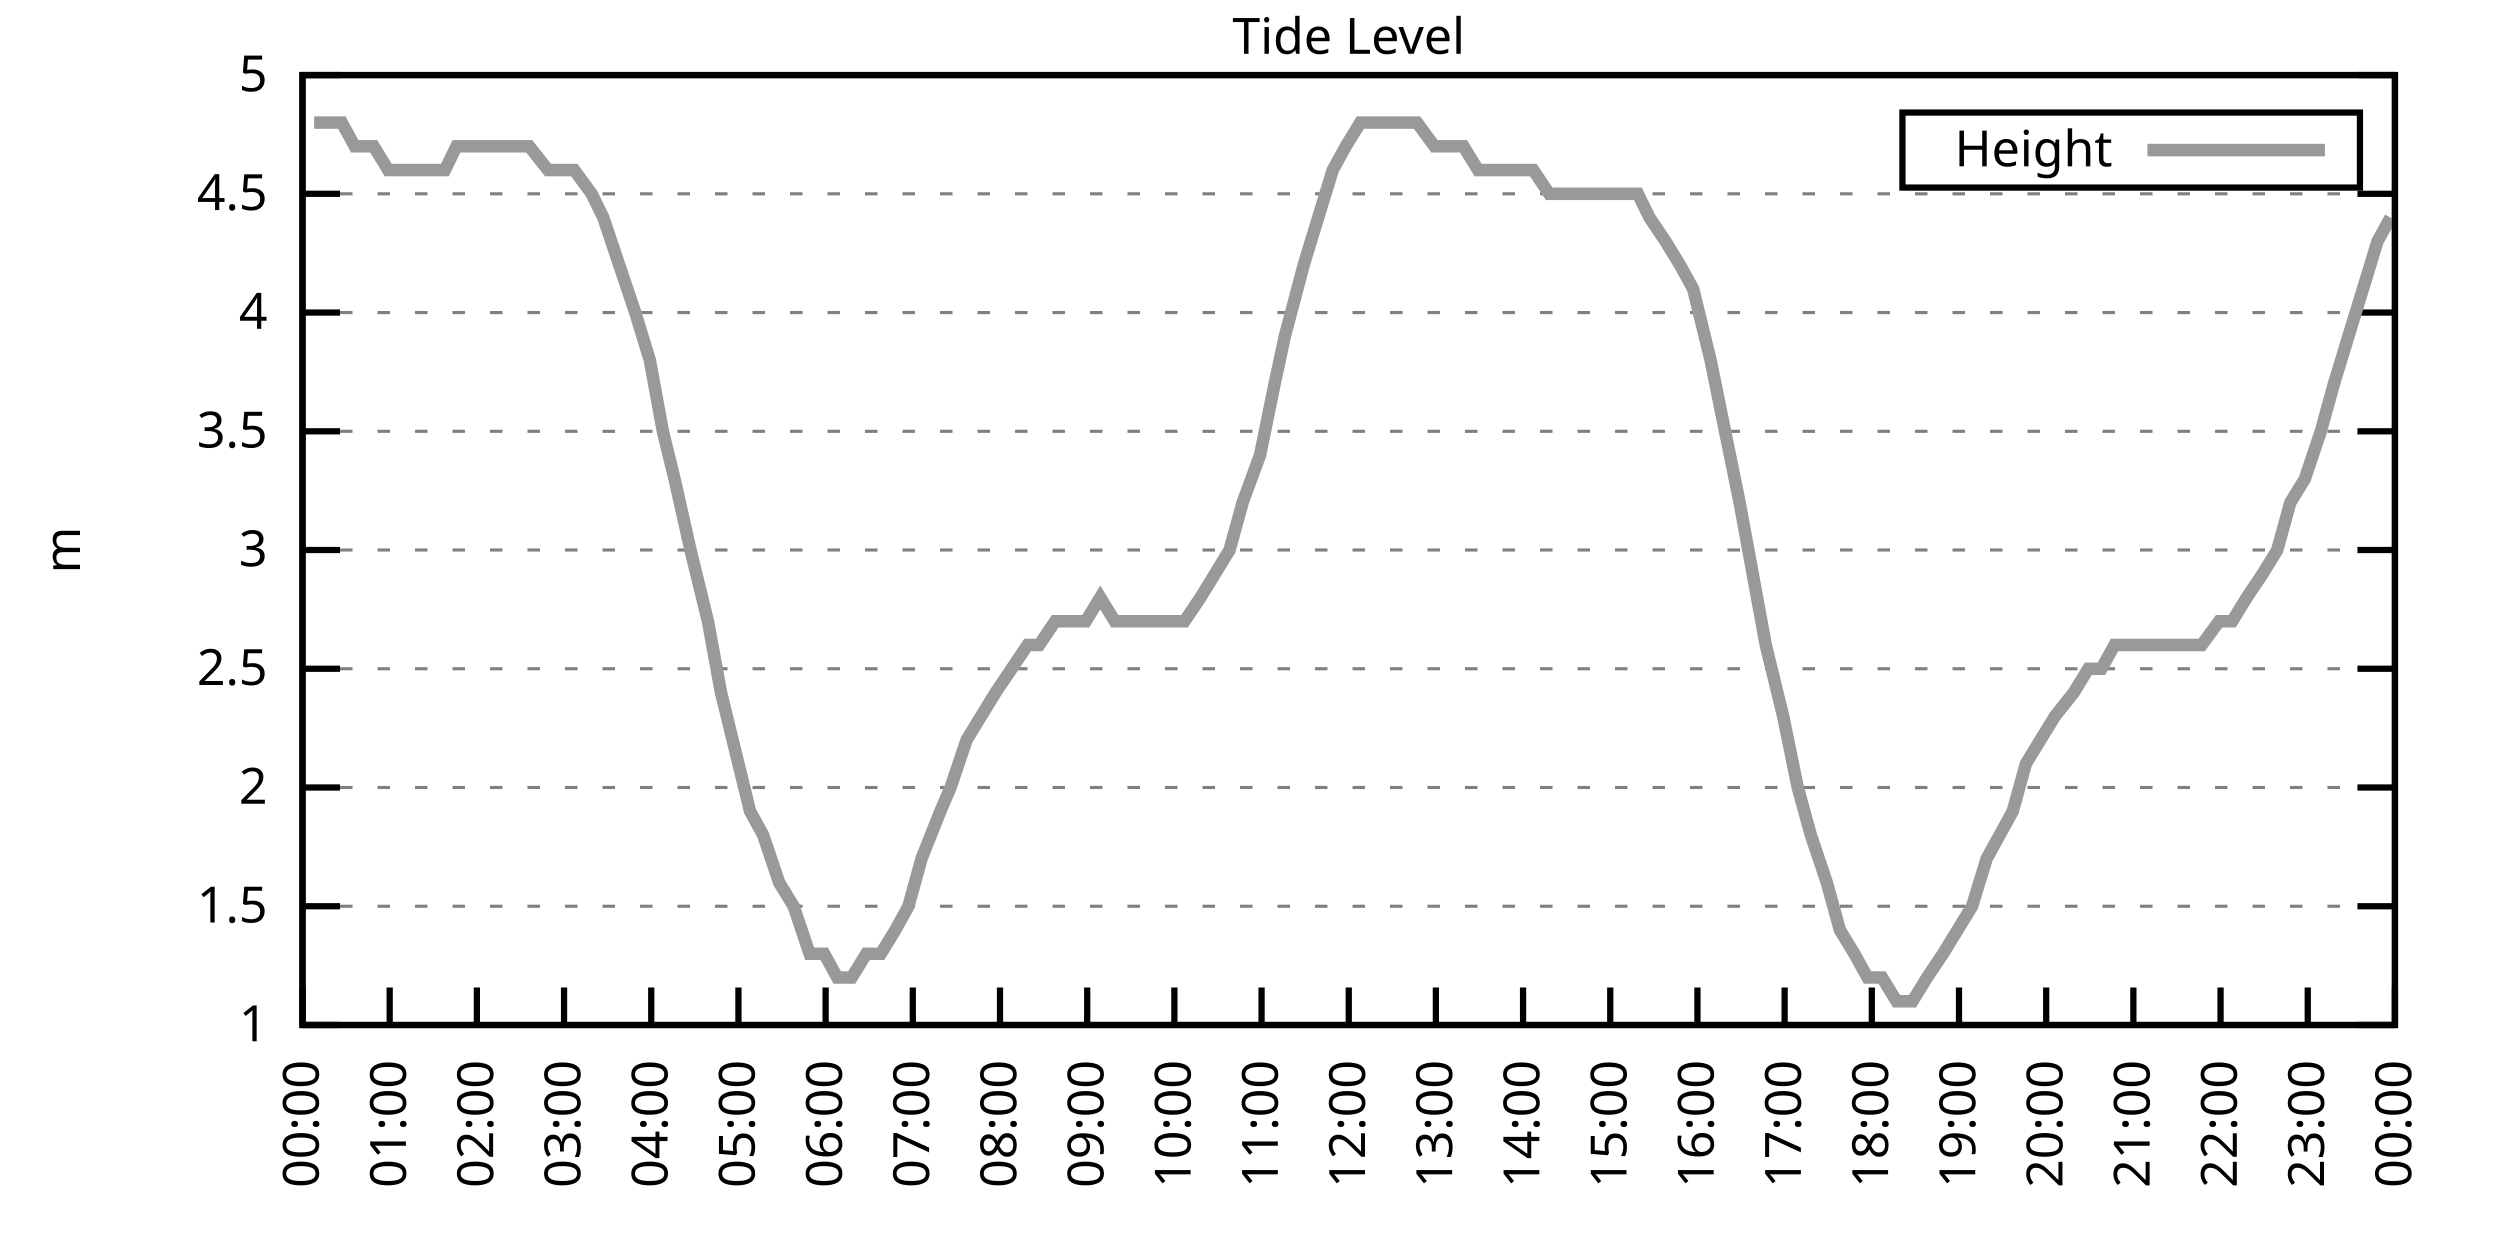
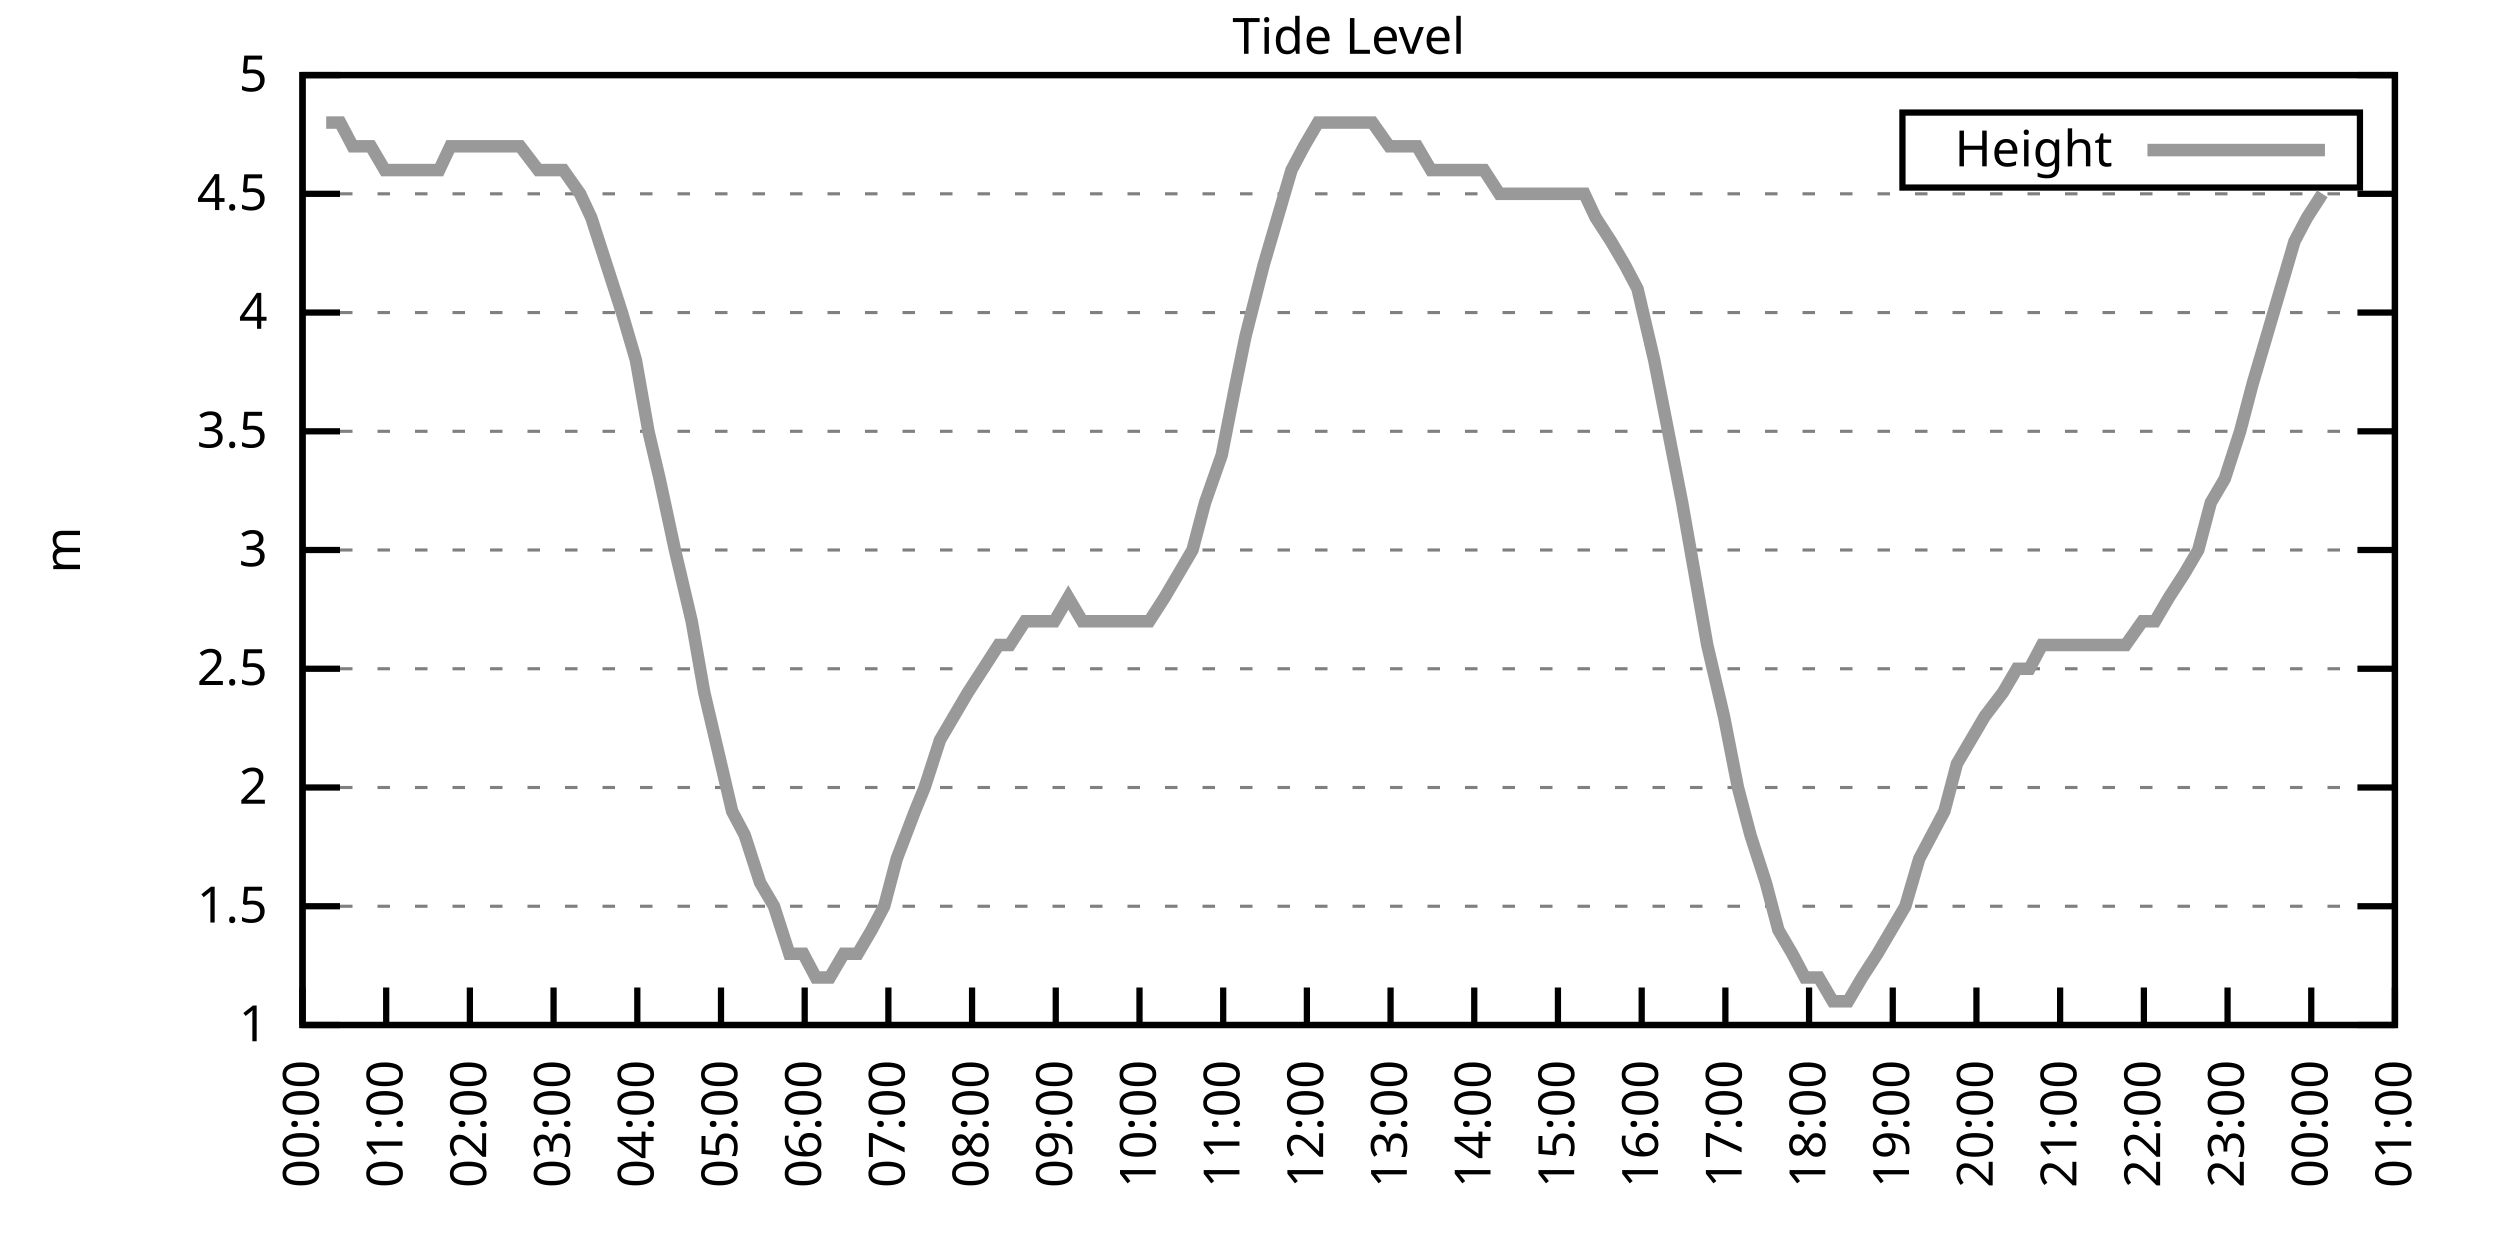
<svg xmlns="http://www.w3.org/2000/svg" xmlns:xlink="http://www.w3.org/1999/xlink" width="400" height="200" viewBox="0 0 400 200">
  <g id="gnuplot_canvas">
    <rect x="0" y="0" width="400" height="200" fill="none" />
    <defs>
      <circle id="gpDot" r="0.5" stroke-width="0.5" stroke="currentColor" />
      <path id="gpPt0" stroke-width="0.333" stroke="currentColor" d="M-1,0 h2 M0,-1 v2" />
      <path id="gpPt1" stroke-width="0.333" stroke="currentColor" d="M-1,-1 L1,1 M1,-1 L-1,1" />
      <path id="gpPt2" stroke-width="0.333" stroke="currentColor" d="M-1,0 L1,0 M0,-1 L0,1 M-1,-1 L1,1 M-1,1 L1,-1" />
      <rect id="gpPt3" stroke-width="0.333" stroke="currentColor" x="-1" y="-1" width="2" height="2" />
      <rect id="gpPt4" stroke-width="0.333" stroke="currentColor" fill="currentColor" x="-1" y="-1" width="2" height="2" />
      <circle id="gpPt5" stroke-width="0.333" stroke="currentColor" cx="0" cy="0" r="1" />
      <use xlink:href="#gpPt5" id="gpPt6" fill="currentColor" stroke="none" />
      <path id="gpPt7" stroke-width="0.333" stroke="currentColor" d="M0,-1.33 L-1.33,0.67 L1.33,0.67 z" />
      <use xlink:href="#gpPt7" id="gpPt8" fill="currentColor" stroke="none" />
      <use xlink:href="#gpPt7" id="gpPt9" stroke="currentColor" transform="rotate(180)" />
      <use xlink:href="#gpPt9" id="gpPt10" fill="currentColor" stroke="none" />
      <use xlink:href="#gpPt3" id="gpPt11" stroke="currentColor" transform="rotate(45)" />
      <use xlink:href="#gpPt11" id="gpPt12" fill="currentColor" stroke="none" />
      <path id="gpPt13" stroke-width="0.333" stroke="currentColor" d="M0,1.330 L1.265,0.411 L0.782,-1.067 L-0.782,-1.076 L-1.265,0.411 z" />
      <use xlink:href="#gpPt13" id="gpPt14" fill="currentColor" stroke="none" />
      <filter id="textbox" filterUnits="objectBoundingBox" x="0" y="0" height="1" width="1">
        <feFlood flood-color="white" flood-opacity="1" result="bgnd" />
        <feComposite in="SourceGraphic" in2="bgnd" operator="atop" />
      </filter>
      <filter id="greybox" filterUnits="objectBoundingBox" x="0" y="0" height="1" width="1">
        <feFlood flood-color="lightgrey" flood-opacity="1" result="grey" />
        <feComposite in="SourceGraphic" in2="grey" operator="atop" />
      </filter>
    </defs>
    <g fill="none" color="white" stroke="currentColor" stroke-width="1.00" stroke-linecap="butt" stroke-linejoin="miter">
</g>
    <g fill="none" color="black" stroke="currentColor" stroke-width="1.00" stroke-linecap="butt" stroke-linejoin="miter">
      <g stroke="none" shape-rendering="crispEdges">
        <polygon fill="rgb(255, 255, 255)" points="48.40,164.00 383.18,164.00 383.18,12.02 48.40,12.02 " />
      </g>
    </g>
    <g fill="none" color="black" stroke="currentColor" stroke-width="1.00" stroke-linecap="butt" stroke-linejoin="miter">
</g>
    <g fill="none" color="black" stroke="black" stroke-width="0.50" stroke-linecap="butt" stroke-linejoin="miter">
</g>
    <g fill="none" color="gray" stroke="currentColor" stroke-width="0.50" stroke-linecap="butt" stroke-linejoin="miter">
      <path stroke="gray" stroke-dasharray="2,4" class="gridline" d="M48.40,164.00 L383.19,164.00  " />
    </g>
    <g fill="none" color="gray" stroke="gray" stroke-width="1.00" stroke-linecap="butt" stroke-linejoin="miter">
</g>
    <g fill="none" color="black" stroke="currentColor" stroke-width="1.00" stroke-linecap="butt" stroke-linejoin="miter">
      <path stroke="black" d="M48.40,164.00 L54.40,164.00 M383.19,164.00 L377.19,164.00  " />
      <g transform="translate(42.80,166.60)" stroke="none" fill="black" font-family="Sans" font-size="8.00" text-anchor="end">
        <text>
          <tspan font-family="Sans"> 1</tspan>
        </text>
      </g>
    </g>
    <g fill="none" color="black" stroke="currentColor" stroke-width="1.00" stroke-linecap="butt" stroke-linejoin="miter">
</g>
    <g fill="none" color="black" stroke="black" stroke-width="0.50" stroke-linecap="butt" stroke-linejoin="miter">
</g>
    <g fill="none" color="gray" stroke="currentColor" stroke-width="0.50" stroke-linecap="butt" stroke-linejoin="miter">
      <path stroke="gray" stroke-dasharray="2,4" class="gridline" d="M48.40,145.00 L383.19,145.00  " />
    </g>
    <g fill="none" color="gray" stroke="gray" stroke-width="1.00" stroke-linecap="butt" stroke-linejoin="miter">
</g>
    <g fill="none" color="black" stroke="currentColor" stroke-width="1.00" stroke-linecap="butt" stroke-linejoin="miter">
      <path stroke="black" d="M48.40,145.00 L54.40,145.00 M383.19,145.00 L377.19,145.00  " />
      <g transform="translate(42.80,147.60)" stroke="none" fill="black" font-family="Sans" font-size="8.00" text-anchor="end">
        <text>
          <tspan font-family="Sans"> 1.5</tspan>
        </text>
      </g>
    </g>
    <g fill="none" color="black" stroke="currentColor" stroke-width="1.00" stroke-linecap="butt" stroke-linejoin="miter">
</g>
    <g fill="none" color="black" stroke="black" stroke-width="0.50" stroke-linecap="butt" stroke-linejoin="miter">
</g>
    <g fill="none" color="gray" stroke="currentColor" stroke-width="0.50" stroke-linecap="butt" stroke-linejoin="miter">
      <path stroke="gray" stroke-dasharray="2,4" class="gridline" d="M48.40,126.00 L383.19,126.00  " />
    </g>
    <g fill="none" color="gray" stroke="gray" stroke-width="1.00" stroke-linecap="butt" stroke-linejoin="miter">
</g>
    <g fill="none" color="black" stroke="currentColor" stroke-width="1.00" stroke-linecap="butt" stroke-linejoin="miter">
      <path stroke="black" d="M48.40,126.00 L54.40,126.00 M383.19,126.00 L377.19,126.00  " />
      <g transform="translate(42.80,128.60)" stroke="none" fill="black" font-family="Sans" font-size="8.00" text-anchor="end">
        <text>
          <tspan font-family="Sans"> 2</tspan>
        </text>
      </g>
    </g>
    <g fill="none" color="black" stroke="currentColor" stroke-width="1.00" stroke-linecap="butt" stroke-linejoin="miter">
</g>
    <g fill="none" color="black" stroke="black" stroke-width="0.50" stroke-linecap="butt" stroke-linejoin="miter">
</g>
    <g fill="none" color="gray" stroke="currentColor" stroke-width="0.50" stroke-linecap="butt" stroke-linejoin="miter">
      <path stroke="gray" stroke-dasharray="2,4" class="gridline" d="M48.40,107.00 L383.19,107.00  " />
    </g>
    <g fill="none" color="gray" stroke="gray" stroke-width="1.00" stroke-linecap="butt" stroke-linejoin="miter">
</g>
    <g fill="none" color="black" stroke="currentColor" stroke-width="1.00" stroke-linecap="butt" stroke-linejoin="miter">
      <path stroke="black" d="M48.40,107.00 L54.40,107.00 M383.19,107.00 L377.19,107.00  " />
      <g transform="translate(42.80,109.60)" stroke="none" fill="black" font-family="Sans" font-size="8.00" text-anchor="end">
        <text>
          <tspan font-family="Sans"> 2.5</tspan>
        </text>
      </g>
    </g>
    <g fill="none" color="black" stroke="currentColor" stroke-width="1.00" stroke-linecap="butt" stroke-linejoin="miter">
</g>
    <g fill="none" color="black" stroke="black" stroke-width="0.50" stroke-linecap="butt" stroke-linejoin="miter">
</g>
    <g fill="none" color="gray" stroke="currentColor" stroke-width="0.50" stroke-linecap="butt" stroke-linejoin="miter">
      <path stroke="gray" stroke-dasharray="2,4" class="gridline" d="M48.40,88.00 L383.19,88.00  " />
    </g>
    <g fill="none" color="gray" stroke="gray" stroke-width="1.00" stroke-linecap="butt" stroke-linejoin="miter">
</g>
    <g fill="none" color="black" stroke="currentColor" stroke-width="1.00" stroke-linecap="butt" stroke-linejoin="miter">
      <path stroke="black" d="M48.40,88.00 L54.40,88.00 M383.19,88.00 L377.19,88.00  " />
      <g transform="translate(42.80,90.60)" stroke="none" fill="black" font-family="Sans" font-size="8.00" text-anchor="end">
        <text>
          <tspan font-family="Sans"> 3</tspan>
        </text>
      </g>
    </g>
    <g fill="none" color="black" stroke="currentColor" stroke-width="1.00" stroke-linecap="butt" stroke-linejoin="miter">
</g>
    <g fill="none" color="black" stroke="black" stroke-width="0.50" stroke-linecap="butt" stroke-linejoin="miter">
</g>
    <g fill="none" color="gray" stroke="currentColor" stroke-width="0.50" stroke-linecap="butt" stroke-linejoin="miter">
      <path stroke="gray" stroke-dasharray="2,4" class="gridline" d="M48.40,69.01 L383.19,69.01  " />
    </g>
    <g fill="none" color="gray" stroke="gray" stroke-width="1.00" stroke-linecap="butt" stroke-linejoin="miter">
</g>
    <g fill="none" color="black" stroke="currentColor" stroke-width="1.00" stroke-linecap="butt" stroke-linejoin="miter">
      <path stroke="black" d="M48.40,69.01 L54.40,69.01 M383.19,69.01 L377.19,69.01  " />
      <g transform="translate(42.80,71.61)" stroke="none" fill="black" font-family="Sans" font-size="8.00" text-anchor="end">
        <text>
          <tspan font-family="Sans"> 3.5</tspan>
        </text>
      </g>
    </g>
    <g fill="none" color="black" stroke="currentColor" stroke-width="1.00" stroke-linecap="butt" stroke-linejoin="miter">
</g>
    <g fill="none" color="black" stroke="black" stroke-width="0.50" stroke-linecap="butt" stroke-linejoin="miter">
</g>
    <g fill="none" color="gray" stroke="currentColor" stroke-width="0.50" stroke-linecap="butt" stroke-linejoin="miter">
      <path stroke="gray" stroke-dasharray="2,4" class="gridline" d="M48.40,50.01 L383.19,50.01  " />
    </g>
    <g fill="none" color="gray" stroke="gray" stroke-width="1.00" stroke-linecap="butt" stroke-linejoin="miter">
</g>
    <g fill="none" color="black" stroke="currentColor" stroke-width="1.00" stroke-linecap="butt" stroke-linejoin="miter">
      <path stroke="black" d="M48.40,50.01 L54.40,50.01 M383.19,50.01 L377.19,50.01  " />
      <g transform="translate(42.80,52.61)" stroke="none" fill="black" font-family="Sans" font-size="8.00" text-anchor="end">
        <text>
          <tspan font-family="Sans"> 4</tspan>
        </text>
      </g>
    </g>
    <g fill="none" color="black" stroke="currentColor" stroke-width="1.00" stroke-linecap="butt" stroke-linejoin="miter">
</g>
    <g fill="none" color="black" stroke="black" stroke-width="0.50" stroke-linecap="butt" stroke-linejoin="miter">
</g>
    <g fill="none" color="gray" stroke="currentColor" stroke-width="0.50" stroke-linecap="butt" stroke-linejoin="miter">
      <path stroke="gray" stroke-dasharray="2,4" class="gridline" d="M48.40,31.01 L383.19,31.01  " />
    </g>
    <g fill="none" color="gray" stroke="gray" stroke-width="1.00" stroke-linecap="butt" stroke-linejoin="miter">
</g>
    <g fill="none" color="black" stroke="currentColor" stroke-width="1.00" stroke-linecap="butt" stroke-linejoin="miter">
      <path stroke="black" d="M48.40,31.01 L54.40,31.01 M383.19,31.01 L377.19,31.01  " />
      <g transform="translate(42.80,33.61)" stroke="none" fill="black" font-family="Sans" font-size="8.00" text-anchor="end">
        <text>
          <tspan font-family="Sans"> 4.5</tspan>
        </text>
      </g>
    </g>
    <g fill="none" color="black" stroke="currentColor" stroke-width="1.00" stroke-linecap="butt" stroke-linejoin="miter">
</g>
    <g fill="none" color="black" stroke="black" stroke-width="0.50" stroke-linecap="butt" stroke-linejoin="miter">
</g>
    <g fill="none" color="gray" stroke="currentColor" stroke-width="0.50" stroke-linecap="butt" stroke-linejoin="miter">
      <path stroke="gray" stroke-dasharray="2,4" class="gridline" d="M48.40,12.01 L383.19,12.01  " />
    </g>
    <g fill="none" color="gray" stroke="gray" stroke-width="1.00" stroke-linecap="butt" stroke-linejoin="miter">
</g>
    <g fill="none" color="black" stroke="currentColor" stroke-width="1.00" stroke-linecap="butt" stroke-linejoin="miter">
      <path stroke="black" d="M48.40,12.01 L54.40,12.01 M383.19,12.01 L377.19,12.01  " />
      <g transform="translate(42.80,14.61)" stroke="none" fill="black" font-family="Sans" font-size="8.00" text-anchor="end">
        <text>
          <tspan font-family="Sans"> 5</tspan>
        </text>
      </g>
    </g>
    <g fill="none" color="black" stroke="currentColor" stroke-width="1.00" stroke-linecap="butt" stroke-linejoin="miter">
      <path stroke="black" d="M48.40,164.00 L48.40,158.00  " />
      <g transform="translate(51.00,169.60) rotate(270.00)" stroke="none" fill="black" font-family="Sans" font-size="8.00" text-anchor="end">
        <text>
          <tspan font-family="Sans">00:00</tspan>
        </text>
      </g>
    </g>
    <g fill="none" color="black" stroke="currentColor" stroke-width="1.00" stroke-linecap="butt" stroke-linejoin="miter">
-       <path stroke="black" d="M62.35,164.00 L62.35,158.00  " />
-       <g transform="translate(64.95,169.60) rotate(270.00)" stroke="none" fill="black" font-family="Sans" font-size="8.00" text-anchor="end">
+       <path stroke="black" d="M61.79,164.00 L61.79,158.00  " />
+       <g transform="translate(64.39,169.60) rotate(270.00)" stroke="none" fill="black" font-family="Sans" font-size="8.00" text-anchor="end">
        <text>
          <tspan font-family="Sans">01:00</tspan>
        </text>
      </g>
    </g>
    <g fill="none" color="black" stroke="currentColor" stroke-width="1.00" stroke-linecap="butt" stroke-linejoin="miter">
-       <path stroke="black" d="M76.30,164.00 L76.30,158.00  " />
-       <g transform="translate(78.90,169.60) rotate(270.00)" stroke="none" fill="black" font-family="Sans" font-size="8.00" text-anchor="end">
+       <path stroke="black" d="M75.18,164.00 L75.18,158.00  " />
+       <g transform="translate(77.78,169.60) rotate(270.00)" stroke="none" fill="black" font-family="Sans" font-size="8.00" text-anchor="end">
        <text>
          <tspan font-family="Sans">02:00</tspan>
        </text>
      </g>
    </g>
    <g fill="none" color="black" stroke="currentColor" stroke-width="1.00" stroke-linecap="butt" stroke-linejoin="miter">
-       <path stroke="black" d="M90.25,164.00 L90.25,158.00  " />
-       <g transform="translate(92.85,169.60) rotate(270.00)" stroke="none" fill="black" font-family="Sans" font-size="8.00" text-anchor="end">
+       <path stroke="black" d="M88.57,164.00 L88.57,158.00  " />
+       <g transform="translate(91.17,169.60) rotate(270.00)" stroke="none" fill="black" font-family="Sans" font-size="8.00" text-anchor="end">
        <text>
          <tspan font-family="Sans">03:00</tspan>
        </text>
      </g>
    </g>
    <g fill="none" color="black" stroke="currentColor" stroke-width="1.00" stroke-linecap="butt" stroke-linejoin="miter">
-       <path stroke="black" d="M104.20,164.00 L104.20,158.00  " />
-       <g transform="translate(106.80,169.60) rotate(270.00)" stroke="none" fill="black" font-family="Sans" font-size="8.00" text-anchor="end">
+       <path stroke="black" d="M101.97,164.00 L101.97,158.00  " />
+       <g transform="translate(104.57,169.60) rotate(270.00)" stroke="none" fill="black" font-family="Sans" font-size="8.00" text-anchor="end">
        <text>
          <tspan font-family="Sans">04:00</tspan>
        </text>
      </g>
    </g>
    <g fill="none" color="black" stroke="currentColor" stroke-width="1.00" stroke-linecap="butt" stroke-linejoin="miter">
-       <path stroke="black" d="M118.15,164.00 L118.15,158.00  " />
-       <g transform="translate(120.75,169.60) rotate(270.00)" stroke="none" fill="black" font-family="Sans" font-size="8.00" text-anchor="end">
+       <path stroke="black" d="M115.36,164.00 L115.36,158.00  " />
+       <g transform="translate(117.96,169.60) rotate(270.00)" stroke="none" fill="black" font-family="Sans" font-size="8.00" text-anchor="end">
        <text>
          <tspan font-family="Sans">05:00</tspan>
        </text>
      </g>
    </g>
    <g fill="none" color="black" stroke="currentColor" stroke-width="1.00" stroke-linecap="butt" stroke-linejoin="miter">
-       <path stroke="black" d="M132.10,164.00 L132.10,158.00  " />
-       <g transform="translate(134.70,169.60) rotate(270.00)" stroke="none" fill="black" font-family="Sans" font-size="8.00" text-anchor="end">
+       <path stroke="black" d="M128.75,164.00 L128.75,158.00  " />
+       <g transform="translate(131.35,169.60) rotate(270.00)" stroke="none" fill="black" font-family="Sans" font-size="8.00" text-anchor="end">
        <text>
          <tspan font-family="Sans">06:00</tspan>
        </text>
      </g>
    </g>
    <g fill="none" color="black" stroke="currentColor" stroke-width="1.00" stroke-linecap="butt" stroke-linejoin="miter">
-       <path stroke="black" d="M146.05,164.00 L146.05,158.00  " />
-       <g transform="translate(148.65,169.60) rotate(270.00)" stroke="none" fill="black" font-family="Sans" font-size="8.00" text-anchor="end">
+       <path stroke="black" d="M142.14,164.00 L142.14,158.00  " />
+       <g transform="translate(144.74,169.60) rotate(270.00)" stroke="none" fill="black" font-family="Sans" font-size="8.00" text-anchor="end">
        <text>
          <tspan font-family="Sans">07:00</tspan>
        </text>
      </g>
    </g>
    <g fill="none" color="black" stroke="currentColor" stroke-width="1.00" stroke-linecap="butt" stroke-linejoin="miter">
-       <path stroke="black" d="M160.00,164.00 L160.00,158.00  " />
-       <g transform="translate(162.60,169.60) rotate(270.00)" stroke="none" fill="black" font-family="Sans" font-size="8.00" text-anchor="end">
+       <path stroke="black" d="M155.53,164.00 L155.53,158.00  " />
+       <g transform="translate(158.13,169.60) rotate(270.00)" stroke="none" fill="black" font-family="Sans" font-size="8.00" text-anchor="end">
        <text>
          <tspan font-family="Sans">08:00</tspan>
        </text>
      </g>
    </g>
    <g fill="none" color="black" stroke="currentColor" stroke-width="1.00" stroke-linecap="butt" stroke-linejoin="miter">
-       <path stroke="black" d="M173.95,164.00 L173.95,158.00  " />
-       <g transform="translate(176.55,169.60) rotate(270.00)" stroke="none" fill="black" font-family="Sans" font-size="8.00" text-anchor="end">
+       <path stroke="black" d="M168.92,164.00 L168.92,158.00  " />
+       <g transform="translate(171.52,169.60) rotate(270.00)" stroke="none" fill="black" font-family="Sans" font-size="8.00" text-anchor="end">
        <text>
          <tspan font-family="Sans">09:00</tspan>
        </text>
      </g>
    </g>
    <g fill="none" color="black" stroke="currentColor" stroke-width="1.00" stroke-linecap="butt" stroke-linejoin="miter">
-       <path stroke="black" d="M187.90,164.00 L187.90,158.00  " />
-       <g transform="translate(190.50,169.60) rotate(270.00)" stroke="none" fill="black" font-family="Sans" font-size="8.00" text-anchor="end">
+       <path stroke="black" d="M182.32,164.00 L182.32,158.00  " />
+       <g transform="translate(184.92,169.60) rotate(270.00)" stroke="none" fill="black" font-family="Sans" font-size="8.00" text-anchor="end">
        <text>
          <tspan font-family="Sans">10:00</tspan>
        </text>
      </g>
    </g>
    <g fill="none" color="black" stroke="currentColor" stroke-width="1.00" stroke-linecap="butt" stroke-linejoin="miter">
-       <path stroke="black" d="M201.85,164.00 L201.85,158.00  " />
-       <g transform="translate(204.45,169.60) rotate(270.00)" stroke="none" fill="black" font-family="Sans" font-size="8.00" text-anchor="end">
+       <path stroke="black" d="M195.71,164.00 L195.71,158.00  " />
+       <g transform="translate(198.31,169.60) rotate(270.00)" stroke="none" fill="black" font-family="Sans" font-size="8.00" text-anchor="end">
        <text>
          <tspan font-family="Sans">11:00</tspan>
        </text>
      </g>
    </g>
    <g fill="none" color="black" stroke="currentColor" stroke-width="1.00" stroke-linecap="butt" stroke-linejoin="miter">
-       <path stroke="black" d="M215.80,164.00 L215.80,158.00  " />
-       <g transform="translate(218.40,169.60) rotate(270.00)" stroke="none" fill="black" font-family="Sans" font-size="8.00" text-anchor="end">
+       <path stroke="black" d="M209.10,164.00 L209.10,158.00  " />
+       <g transform="translate(211.70,169.60) rotate(270.00)" stroke="none" fill="black" font-family="Sans" font-size="8.00" text-anchor="end">
        <text>
          <tspan font-family="Sans">12:00</tspan>
        </text>
      </g>
    </g>
    <g fill="none" color="black" stroke="currentColor" stroke-width="1.00" stroke-linecap="butt" stroke-linejoin="miter">
-       <path stroke="black" d="M229.74,164.00 L229.74,158.00  " />
-       <g transform="translate(232.34,169.60) rotate(270.00)" stroke="none" fill="black" font-family="Sans" font-size="8.00" text-anchor="end">
+       <path stroke="black" d="M222.49,164.00 L222.49,158.00  " />
+       <g transform="translate(225.09,169.60) rotate(270.00)" stroke="none" fill="black" font-family="Sans" font-size="8.00" text-anchor="end">
        <text>
          <tspan font-family="Sans">13:00</tspan>
        </text>
      </g>
    </g>
    <g fill="none" color="black" stroke="currentColor" stroke-width="1.00" stroke-linecap="butt" stroke-linejoin="miter">
-       <path stroke="black" d="M243.69,164.00 L243.69,158.00  " />
-       <g transform="translate(246.29,169.60) rotate(270.00)" stroke="none" fill="black" font-family="Sans" font-size="8.00" text-anchor="end">
+       <path stroke="black" d="M235.88,164.00 L235.88,158.00  " />
+       <g transform="translate(238.48,169.60) rotate(270.00)" stroke="none" fill="black" font-family="Sans" font-size="8.00" text-anchor="end">
        <text>
          <tspan font-family="Sans">14:00</tspan>
        </text>
      </g>
    </g>
    <g fill="none" color="black" stroke="currentColor" stroke-width="1.00" stroke-linecap="butt" stroke-linejoin="miter">
-       <path stroke="black" d="M257.64,164.00 L257.64,158.00  " />
-       <g transform="translate(260.24,169.60) rotate(270.00)" stroke="none" fill="black" font-family="Sans" font-size="8.00" text-anchor="end">
+       <path stroke="black" d="M249.27,164.00 L249.27,158.00  " />
+       <g transform="translate(251.87,169.60) rotate(270.00)" stroke="none" fill="black" font-family="Sans" font-size="8.00" text-anchor="end">
        <text>
          <tspan font-family="Sans">15:00</tspan>
        </text>
      </g>
    </g>
    <g fill="none" color="black" stroke="currentColor" stroke-width="1.00" stroke-linecap="butt" stroke-linejoin="miter">
-       <path stroke="black" d="M271.59,164.00 L271.59,158.00  " />
-       <g transform="translate(274.19,169.60) rotate(270.00)" stroke="none" fill="black" font-family="Sans" font-size="8.00" text-anchor="end">
+       <path stroke="black" d="M262.67,164.00 L262.67,158.00  " />
+       <g transform="translate(265.27,169.60) rotate(270.00)" stroke="none" fill="black" font-family="Sans" font-size="8.00" text-anchor="end">
        <text>
          <tspan font-family="Sans">16:00</tspan>
        </text>
      </g>
    </g>
    <g fill="none" color="black" stroke="currentColor" stroke-width="1.00" stroke-linecap="butt" stroke-linejoin="miter">
-       <path stroke="black" d="M285.54,164.00 L285.54,158.00  " />
-       <g transform="translate(288.14,169.60) rotate(270.00)" stroke="none" fill="black" font-family="Sans" font-size="8.00" text-anchor="end">
+       <path stroke="black" d="M276.06,164.00 L276.06,158.00  " />
+       <g transform="translate(278.66,169.60) rotate(270.00)" stroke="none" fill="black" font-family="Sans" font-size="8.00" text-anchor="end">
        <text>
          <tspan font-family="Sans">17:00</tspan>
        </text>
      </g>
    </g>
    <g fill="none" color="black" stroke="currentColor" stroke-width="1.00" stroke-linecap="butt" stroke-linejoin="miter">
-       <path stroke="black" d="M299.49,164.00 L299.49,158.00  " />
-       <g transform="translate(302.09,169.60) rotate(270.00)" stroke="none" fill="black" font-family="Sans" font-size="8.00" text-anchor="end">
+       <path stroke="black" d="M289.45,164.00 L289.45,158.00  " />
+       <g transform="translate(292.05,169.60) rotate(270.00)" stroke="none" fill="black" font-family="Sans" font-size="8.00" text-anchor="end">
        <text>
          <tspan font-family="Sans">18:00</tspan>
        </text>
      </g>
    </g>
    <g fill="none" color="black" stroke="currentColor" stroke-width="1.00" stroke-linecap="butt" stroke-linejoin="miter">
-       <path stroke="black" d="M313.44,164.00 L313.44,158.00  " />
-       <g transform="translate(316.04,169.60) rotate(270.00)" stroke="none" fill="black" font-family="Sans" font-size="8.00" text-anchor="end">
+       <path stroke="black" d="M302.84,164.00 L302.84,158.00  " />
+       <g transform="translate(305.44,169.60) rotate(270.00)" stroke="none" fill="black" font-family="Sans" font-size="8.00" text-anchor="end">
        <text>
          <tspan font-family="Sans">19:00</tspan>
        </text>
      </g>
    </g>
    <g fill="none" color="black" stroke="currentColor" stroke-width="1.00" stroke-linecap="butt" stroke-linejoin="miter">
-       <path stroke="black" d="M327.39,164.00 L327.39,158.00  " />
-       <g transform="translate(329.99,169.60) rotate(270.00)" stroke="none" fill="black" font-family="Sans" font-size="8.00" text-anchor="end">
+       <path stroke="black" d="M316.23,164.00 L316.23,158.00  " />
+       <g transform="translate(318.83,169.60) rotate(270.00)" stroke="none" fill="black" font-family="Sans" font-size="8.00" text-anchor="end">
        <text>
          <tspan font-family="Sans">20:00</tspan>
        </text>
      </g>
    </g>
    <g fill="none" color="black" stroke="currentColor" stroke-width="1.00" stroke-linecap="butt" stroke-linejoin="miter">
-       <path stroke="black" d="M341.34,164.00 L341.34,158.00  " />
-       <g transform="translate(343.94,169.60) rotate(270.00)" stroke="none" fill="black" font-family="Sans" font-size="8.00" text-anchor="end">
+       <path stroke="black" d="M329.62,164.00 L329.62,158.00  " />
+       <g transform="translate(332.22,169.60) rotate(270.00)" stroke="none" fill="black" font-family="Sans" font-size="8.00" text-anchor="end">
        <text>
          <tspan font-family="Sans">21:00</tspan>
        </text>
      </g>
    </g>
    <g fill="none" color="black" stroke="currentColor" stroke-width="1.00" stroke-linecap="butt" stroke-linejoin="miter">
-       <path stroke="black" d="M355.29,164.00 L355.29,158.00  " />
-       <g transform="translate(357.89,169.60) rotate(270.00)" stroke="none" fill="black" font-family="Sans" font-size="8.00" text-anchor="end">
+       <path stroke="black" d="M343.02,164.00 L343.02,158.00  " />
+       <g transform="translate(345.62,169.60) rotate(270.00)" stroke="none" fill="black" font-family="Sans" font-size="8.00" text-anchor="end">
        <text>
          <tspan font-family="Sans">22:00</tspan>
        </text>
      </g>
    </g>
    <g fill="none" color="black" stroke="currentColor" stroke-width="1.00" stroke-linecap="butt" stroke-linejoin="miter">
-       <path stroke="black" d="M369.24,164.00 L369.24,158.00  " />
-       <g transform="translate(371.84,169.60) rotate(270.00)" stroke="none" fill="black" font-family="Sans" font-size="8.00" text-anchor="end">
+       <path stroke="black" d="M356.41,164.00 L356.41,158.00  " />
+       <g transform="translate(359.01,169.60) rotate(270.00)" stroke="none" fill="black" font-family="Sans" font-size="8.00" text-anchor="end">
        <text>
          <tspan font-family="Sans">23:00</tspan>
+         </text>
+       </g>
+     </g>
+     <g fill="none" color="black" stroke="currentColor" stroke-width="1.00" stroke-linecap="butt" stroke-linejoin="miter">
+       <path stroke="black" d="M369.80,164.00 L369.80,158.00  " />
+       <g transform="translate(372.40,169.60) rotate(270.00)" stroke="none" fill="black" font-family="Sans" font-size="8.00" text-anchor="end">
+         <text>
+           <tspan font-family="Sans">00:00</tspan>
        </text>
      </g>
    </g>
    <g fill="none" color="black" stroke="currentColor" stroke-width="1.00" stroke-linecap="butt" stroke-linejoin="miter">
      <path stroke="black" d="M383.19,164.00 L383.19,158.00  " />
      <g transform="translate(385.79,169.60) rotate(270.00)" stroke="none" fill="black" font-family="Sans" font-size="8.00" text-anchor="end">
        <text>
-           <tspan font-family="Sans">00:00</tspan>
+           <tspan font-family="Sans">01:00</tspan>
        </text>
      </g>
    </g>
    <g fill="none" color="black" stroke="currentColor" stroke-width="1.00" stroke-linecap="butt" stroke-linejoin="miter">
</g>
    <g fill="none" color="black" stroke="currentColor" stroke-width="1.00" stroke-linecap="butt" stroke-linejoin="miter">
      <path stroke="black" d="M48.40,12.01 L48.40,164.00 L383.19,164.00 L383.19,12.01 L48.40,12.01 Z  " />
    </g>
    <g fill="none" color="black" stroke="currentColor" stroke-width="1.00" stroke-linecap="butt" stroke-linejoin="miter">
</g>
    <g fill="none" color="black" stroke="currentColor" stroke-width="1.00" stroke-linecap="butt" stroke-linejoin="miter">
      <path stroke="black" d="M304.39,30.01 L304.39,18.01 L377.59,18.01 L377.59,30.01 L304.39,30.01 Z  " />
    </g>
    <g id="Tide_level_plot_1">
      <g fill="none" color="white" stroke="black" stroke-width="2.00" stroke-linecap="butt" stroke-linejoin="miter">
</g>
      <g fill="none" color="black" stroke="currentColor" stroke-width="2.00" stroke-linecap="butt" stroke-linejoin="miter">
        <g transform="translate(337.99,26.61)" stroke="none" fill="black" font-family="Sans" font-size="8.00" text-anchor="end">
          <text>
            <tspan font-family="Sans">Height</tspan>
          </text>
        </g>
      </g>
      <g fill="none" color="black" stroke="currentColor" stroke-width="2.00" stroke-linecap="butt" stroke-linejoin="miter">
-         <path stroke="rgb(153, 153, 153)" d="M343.59,24.01 L371.99,24.01 M50.26,19.61 L52.35,19.61 L54.68,19.61 L56.77,23.41 L59.79,23.41 L62.12,27.21   L64.21,27.21 L66.07,27.21 L69.09,27.21 L71.18,27.21 L73.04,23.41 L75.83,23.41 L77.93,23.41 L80.48,23.41   L82.34,23.41 L84.67,23.41 L87.69,27.21 L89.78,27.21 L91.88,27.21 L94.67,31.01 L96.53,34.81 L99.08,42.41   L101.64,50.01 L103.97,57.61 L106.06,69.01 L107.92,76.61 L110.48,88.00 L113.27,99.40 L115.36,110.80 L117.22,118.40   L120.01,129.80 L122.10,133.60 L124.66,141.20 L126.98,145.00 L129.54,152.60 L131.87,152.60 L133.96,156.40 L136.28,156.40   L138.61,152.60 L140.93,152.60 L143.26,148.80 L145.35,145.00 L147.44,137.40 L150.46,129.80 L152.09,126.00 L154.65,118.40   L156.97,114.60 L159.30,110.80 L161.86,107.00 L164.41,103.20 L166.27,103.20 L168.83,99.40 L170.92,99.40 L173.71,99.40   L176.04,95.60 L178.36,99.40 L180.69,99.40 L183.01,99.40 L185.34,99.40 L187.66,99.40 L189.52,99.40 L192.08,95.60   L194.41,91.80 L196.73,88.00 L198.82,80.41 L201.61,72.81 L203.94,61.41 L205.57,53.81 L208.59,42.41 L210.91,34.81   L213.24,27.21 L215.33,23.41 L217.65,19.61 L219.75,19.61 L222.30,19.61 L224.40,19.61 L226.72,19.61 L229.51,23.41   L231.60,23.41 L234.16,23.41 L236.49,27.21 L238.81,27.21 L241.14,27.21 L243.23,27.21 L245.32,27.21 L247.88,31.01   L249.97,31.01 L252.76,31.01 L255.09,31.01 L257.18,31.01 L259.50,31.01 L262.06,31.01 L263.92,34.81 L266.48,38.61   L268.80,42.41 L270.90,46.21 L273.69,57.61 L276.01,69.01 L278.34,80.41 L280.43,91.80 L282.52,103.20 L285.31,114.60   L287.64,126.00 L289.73,133.60 L292.29,141.20 L294.38,148.80 L296.70,152.60 L298.80,156.40 L301.12,156.40 L303.44,160.20   L306.00,160.20 L308.33,156.40 L310.88,152.60 L313.21,148.80 L315.53,145.00 L317.86,137.40 L319.95,133.60 L322.04,129.80   L324.14,122.20 L326.46,118.40 L328.79,114.60 L331.81,110.80 L334.13,107.00 L336.23,107.00 L338.32,103.20 L341.11,103.20   L343.20,103.20 L345.29,103.20 L348.08,103.20 L350.41,103.20 L352.27,103.20 L355.06,99.40 L357.15,99.40 L359.48,95.60   L362.03,91.80 L364.36,88.00 L366.45,80.41 L368.78,76.61 L371.33,69.01 L373.43,61.41 L375.75,53.81 L378.08,46.21   L380.40,38.61 L382.49,34.81  " />
+         <path stroke="rgb(153, 153, 153)" d="M343.59,24.01 L371.99,24.01 M52.19,19.61 L54.43,19.61 L56.43,23.41 L59.34,23.41 L61.57,27.21 L63.58,27.21   L65.36,27.21 L68.26,27.21 L70.27,27.21 L72.06,23.41 L74.74,23.41 L76.75,23.41 L79.20,23.41 L80.99,23.41   L83.22,23.41 L86.12,27.21 L88.13,27.21 L90.14,27.21 L92.82,31.01 L94.60,34.81 L97.06,42.41 L99.51,50.01   L101.74,57.61 L103.75,69.01 L105.54,76.61 L107.99,88.00 L110.67,99.40 L112.68,110.80 L114.47,118.40 L117.14,129.80   L119.15,133.60 L121.61,141.20 L123.84,145.00 L126.29,152.60 L128.53,152.60 L130.54,156.40 L132.77,156.40 L135.00,152.60   L137.23,152.60 L139.46,148.80 L141.47,145.00 L143.48,137.40 L146.38,129.80 L147.94,126.00 L150.40,118.40 L152.63,114.60   L154.86,110.80 L157.32,107.00 L159.77,103.20 L161.56,103.20 L164.01,99.40 L166.02,99.40 L168.70,99.40 L170.93,95.60   L173.17,99.40 L175.40,99.40 L177.63,99.40 L179.86,99.40 L182.09,99.40 L183.88,99.40 L186.33,95.60 L188.57,91.80   L190.80,88.00 L192.81,80.41 L195.48,72.81 L197.72,61.41 L199.28,53.81 L202.18,42.41 L204.41,34.81 L206.64,27.21   L208.65,23.41 L210.88,19.61 L212.89,19.61 L215.35,19.61 L217.36,19.61 L219.59,19.61 L222.27,23.41 L224.28,23.41   L226.73,23.41 L228.96,27.21 L231.20,27.21 L233.43,27.21 L235.44,27.21 L237.44,27.21 L239.90,31.01 L241.91,31.01   L244.59,31.01 L246.82,31.01 L248.83,31.01 L251.06,31.01 L253.51,31.01 L255.30,34.81 L257.76,38.61 L259.99,42.41   L262.00,46.21 L264.67,57.61 L266.91,69.01 L269.14,80.41 L271.15,91.80 L273.16,103.20 L275.83,114.60 L278.07,126.00   L280.07,133.60 L282.53,141.20 L284.54,148.80 L286.77,152.60 L288.78,156.40 L291.01,156.40 L293.24,160.20 L295.70,160.20   L297.93,156.40 L300.39,152.60 L302.62,148.80 L304.85,145.00 L307.08,137.40 L309.09,133.60 L311.10,129.80 L313.11,122.20   L315.34,118.40 L317.57,114.60 L320.47,110.80 L322.70,107.00 L324.71,107.00 L326.72,103.20 L329.40,103.20 L331.41,103.20   L333.42,103.20 L336.10,103.20 L338.33,103.20 L340.11,103.20 L342.79,99.40 L344.80,99.40 L347.03,95.60 L349.49,91.80   L351.72,88.00 L353.73,80.41 L355.96,76.61 L358.42,69.01 L360.42,61.41 L362.66,53.81 L364.89,46.21 L367.12,38.61   L369.13,34.81 L371.58,31.01  " />
      </g>
    </g>
    <g fill="none" color="black" stroke="currentColor" stroke-width="2.00" stroke-linecap="butt" stroke-linejoin="miter">
</g>
    <g fill="none" color="black" stroke="black" stroke-width="1.00" stroke-linecap="butt" stroke-linejoin="miter">
</g>
    <g fill="none" color="black" stroke="currentColor" stroke-width="1.00" stroke-linecap="butt" stroke-linejoin="miter">
      <path stroke="black" d="M48.40,12.01 L48.40,164.00 L383.19,164.00 L383.19,12.01 L48.40,12.01 Z  " />
      <g transform="translate(12.80,88.01) rotate(270.00)" stroke="none" fill="black" font-family="Sans" font-size="8.00" text-anchor="middle">
        <text>
          <tspan font-family="Sans">m</tspan>
        </text>
      </g>
    </g>
    <g fill="none" color="black" stroke="currentColor" stroke-width="1.00" stroke-linecap="butt" stroke-linejoin="miter">
</g>
    <g fill="none" color="black" stroke="currentColor" stroke-width="1.00" stroke-linecap="butt" stroke-linejoin="miter">
      <g transform="translate(215.79,8.61)" stroke="none" fill="black" font-family="Sans" font-size="8.00" text-anchor="middle">
        <text>
          <tspan font-family="Sans">Tide Level</tspan>
        </text>
      </g>
    </g>
    <g fill="none" color="black" stroke="currentColor" stroke-width="1.00" stroke-linecap="butt" stroke-linejoin="miter">
</g>
  </g>
</svg>
